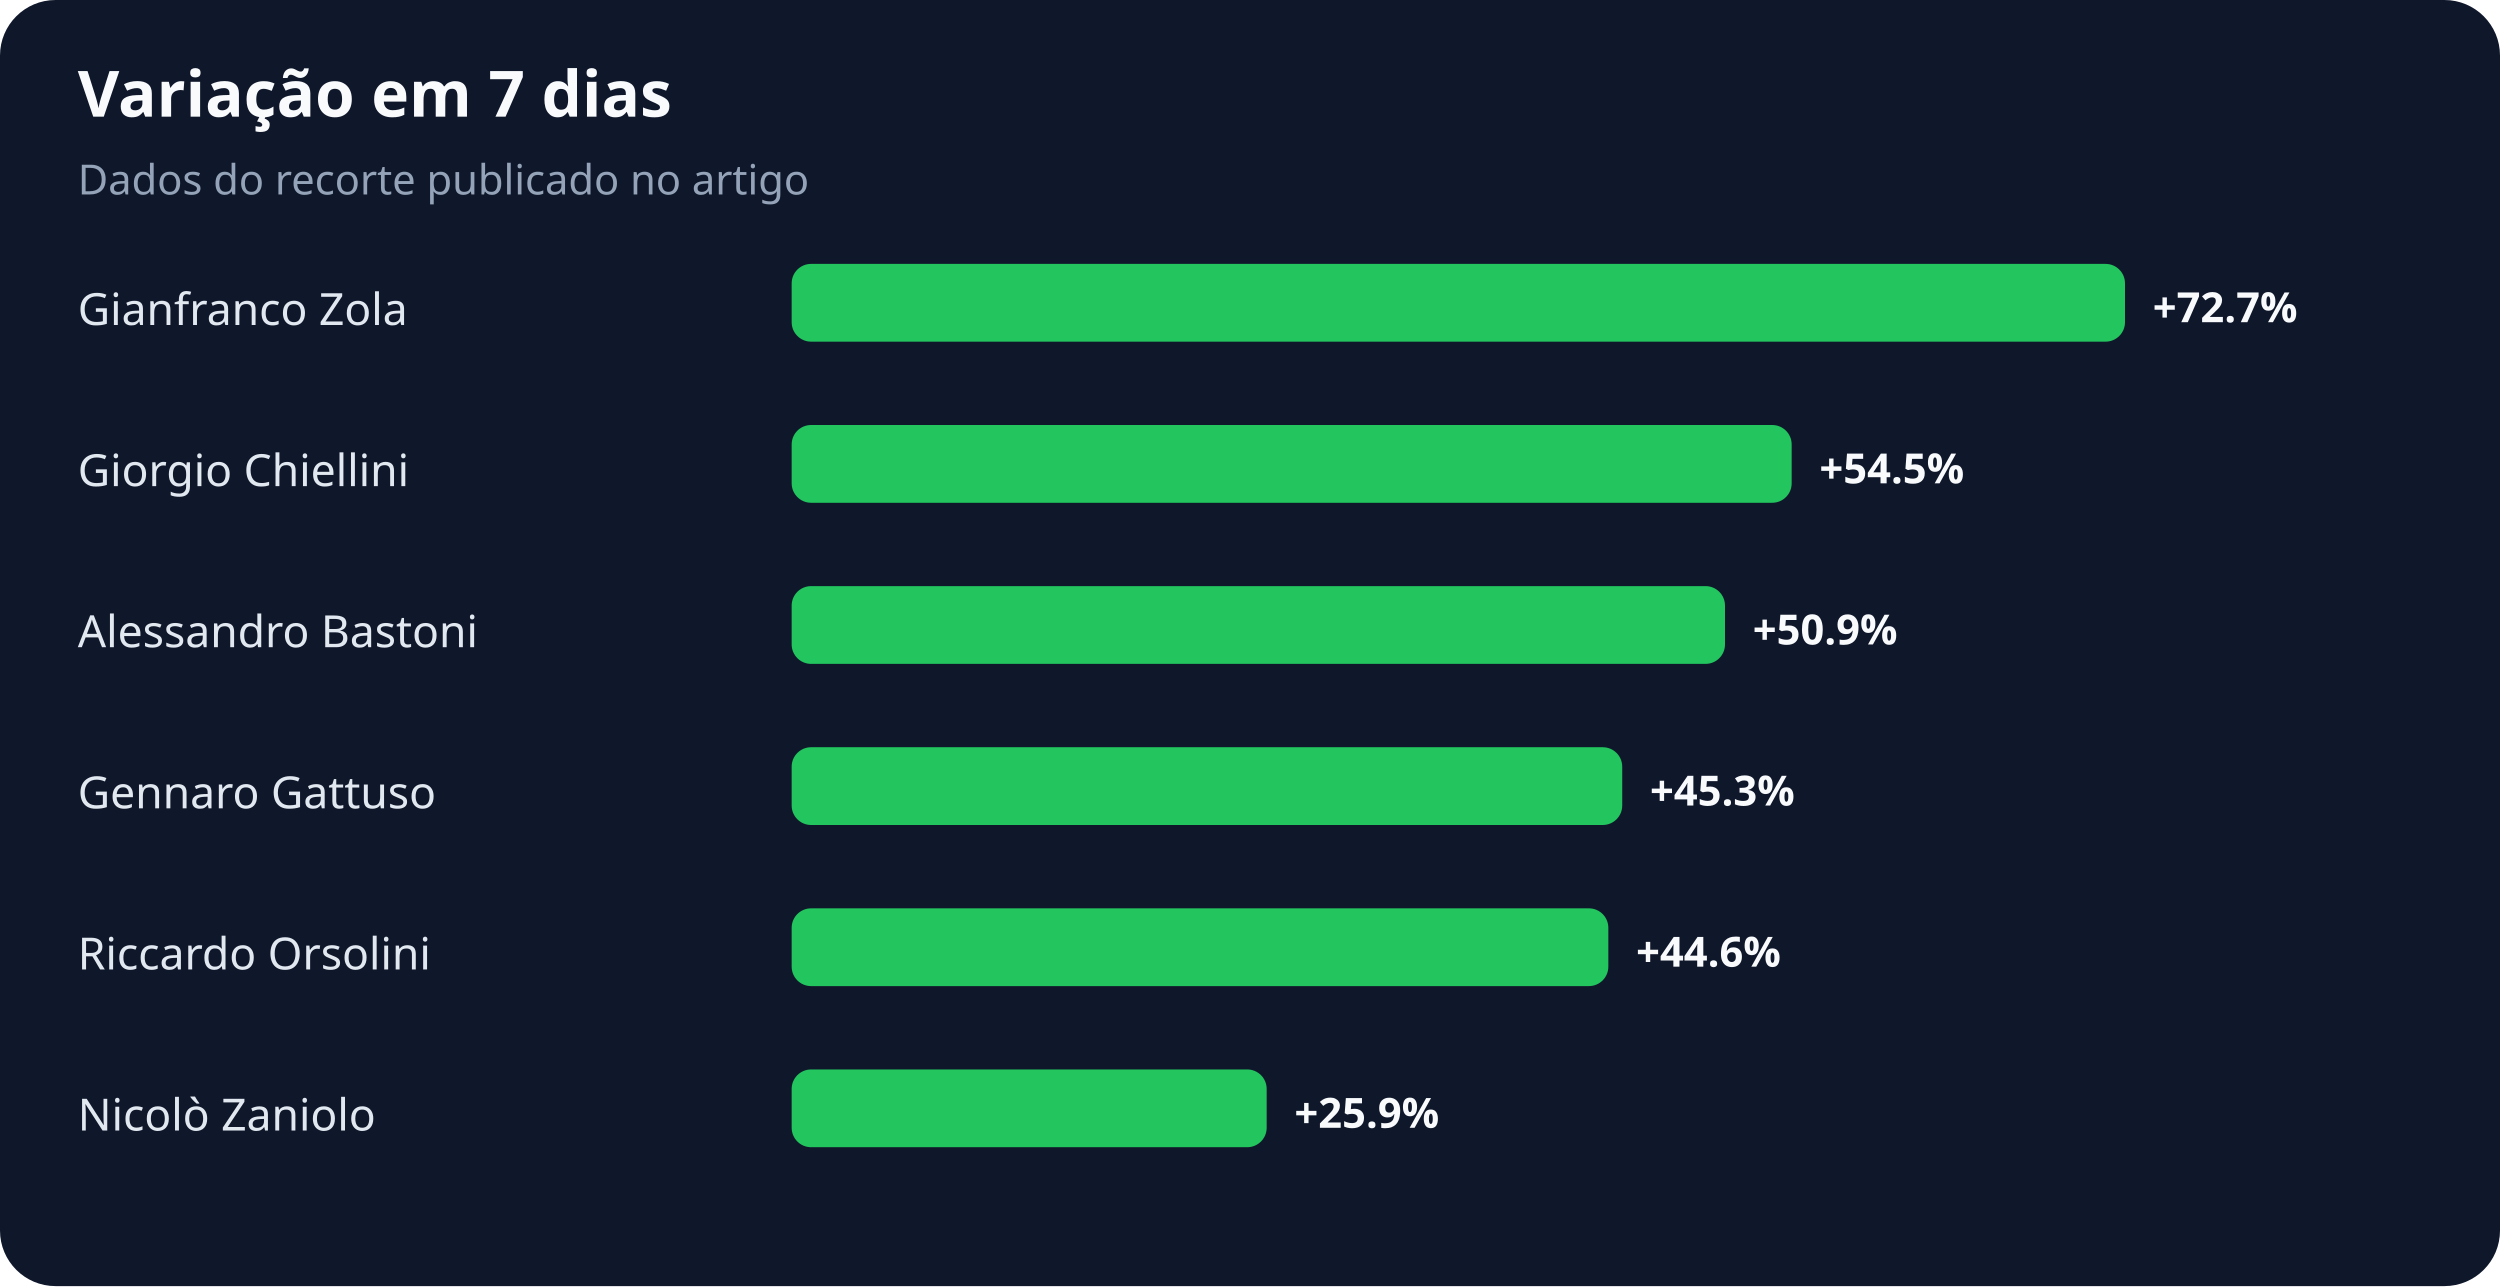
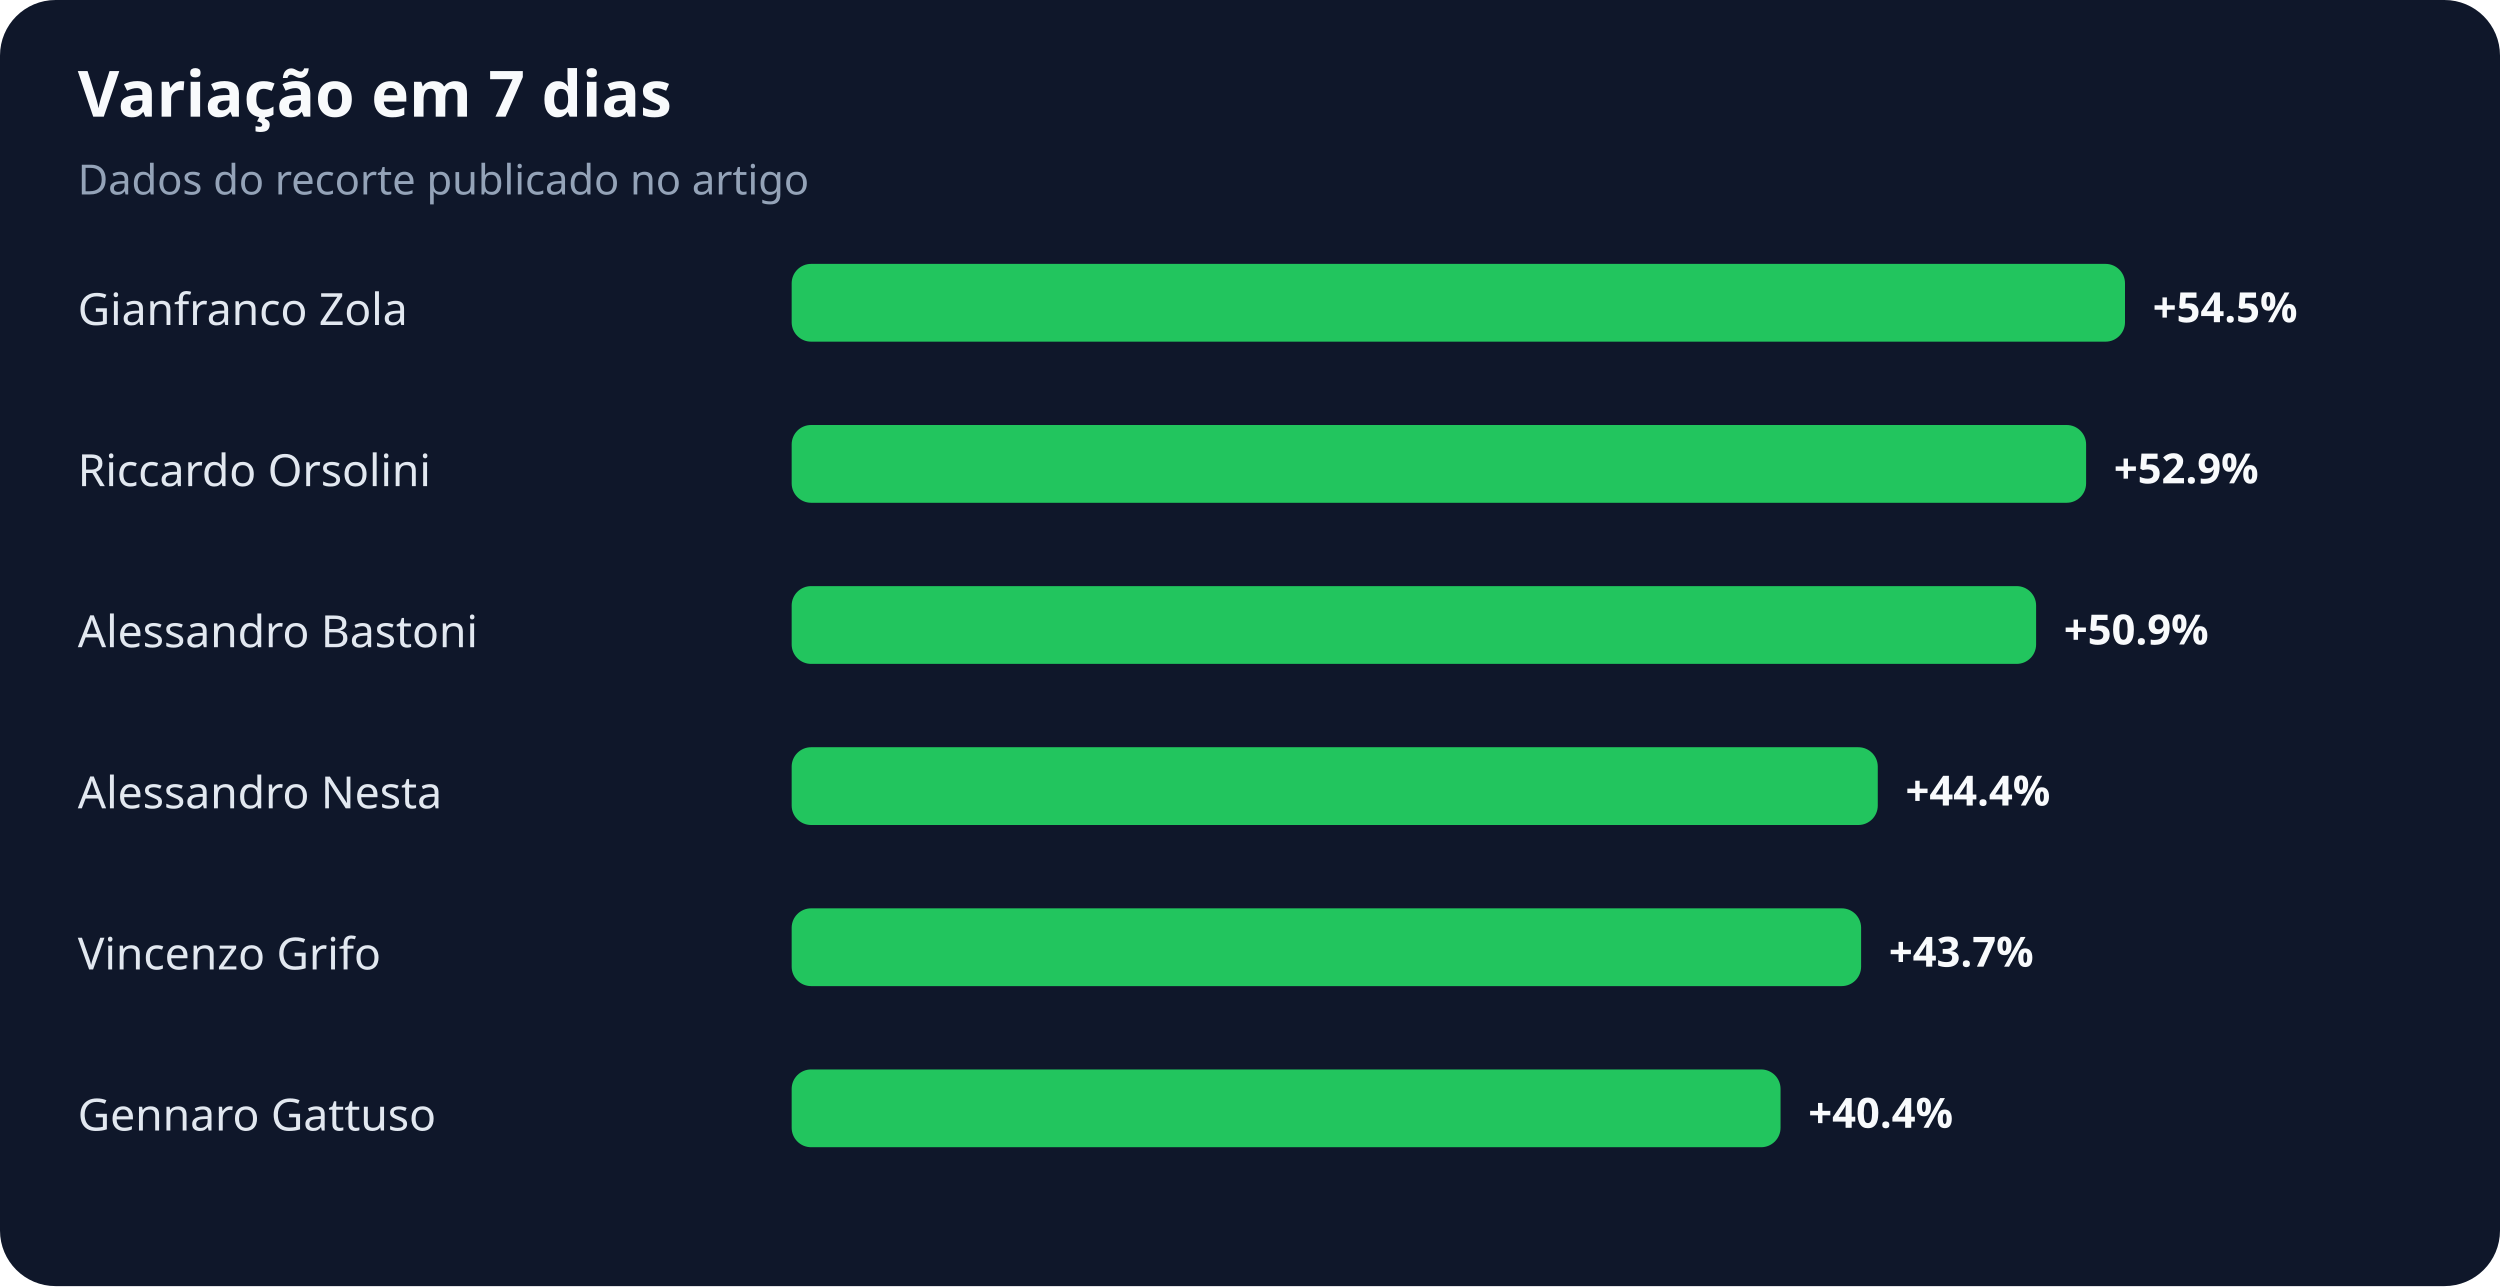
<svg xmlns="http://www.w3.org/2000/svg" width="900" height="463" viewBox="0 0 900 463" role="img" aria-labelledby="title desc">
  <rect width="100%" height="100%" rx="20" fill="#0f172a" />
  <text x="28" y="42" fill="#f8fafc" font-family="system-ui,sans-serif" font-size="23" font-weight="700">Variação em 7 dias</text>
  <text x="28" y="70" fill="#94a3b8" font-family="system-ui,sans-serif" font-size="15">Dados do recorte publicado no artigo</text>
  <text x="28" y="117" fill="#e2e8f0" font-family="system-ui,sans-serif" font-size="16">Gianfranco Zola</text>
  <rect x="285" y="95" width="480" height="28" rx="7" fill="#22c55e" />
-   <text x="775" y="116" fill="#f8fafc" font-family="system-ui,sans-serif" font-size="15" font-weight="700">+72.7%</text>
-   <text x="28" y="175" fill="#e2e8f0" font-family="system-ui,sans-serif" font-size="16">Giorgio Chiellini</text>
-   <rect x="285" y="153" width="360" height="28" rx="7" fill="#22c55e" />
-   <text x="655" y="174" fill="#f8fafc" font-family="system-ui,sans-serif" font-size="15" font-weight="700">+54.5%</text>
+   <text x="775" y="116" fill="#f8fafc" font-family="system-ui,sans-serif" font-size="15" font-weight="700">+54.5%</text>
+   <text x="28" y="175" fill="#e2e8f0" font-family="system-ui,sans-serif" font-size="16">Riccardo Orsolini</text>
+   <rect x="285" y="153" width="466" height="28" rx="7" fill="#22c55e" />
+   <text x="761" y="174" fill="#f8fafc" font-family="system-ui,sans-serif" font-size="15" font-weight="700">+52.9%</text>
  <text x="28" y="233" fill="#e2e8f0" font-family="system-ui,sans-serif" font-size="16">Alessandro Bastoni</text>
-   <rect x="285" y="211" width="336" height="28" rx="7" fill="#22c55e" />
-   <text x="631" y="232" fill="#f8fafc" font-family="system-ui,sans-serif" font-size="15" font-weight="700">+50.9%</text>
-   <text x="28" y="291" fill="#e2e8f0" font-family="system-ui,sans-serif" font-size="16">Gennaro Gattuso</text>
-   <rect x="285" y="269" width="299" height="28" rx="7" fill="#22c55e" />
-   <text x="594" y="290" fill="#f8fafc" font-family="system-ui,sans-serif" font-size="15" font-weight="700">+45.3%</text>
-   <text x="28" y="349" fill="#e2e8f0" font-family="system-ui,sans-serif" font-size="16">Riccardo Orsolini</text>
-   <rect x="285" y="327" width="294" height="28" rx="7" fill="#22c55e" />
-   <text x="589" y="348" fill="#f8fafc" font-family="system-ui,sans-serif" font-size="15" font-weight="700">+44.6%</text>
-   <text x="28" y="407" fill="#e2e8f0" font-family="system-ui,sans-serif" font-size="16">Nicolò Zaniolo</text>
-   <rect x="285" y="385" width="171" height="28" rx="7" fill="#22c55e" />
-   <text x="466" y="406" fill="#f8fafc" font-family="system-ui,sans-serif" font-size="15" font-weight="700">+25.9%</text>
+   <rect x="285" y="211" width="448" height="28" rx="7" fill="#22c55e" />
+   <text x="743" y="232" fill="#f8fafc" font-family="system-ui,sans-serif" font-size="15" font-weight="700">+50.9%</text>
+   <text x="28" y="291" fill="#e2e8f0" font-family="system-ui,sans-serif" font-size="16">Alessandro Nesta</text>
+   <rect x="285" y="269" width="391" height="28" rx="7" fill="#22c55e" />
+   <text x="686" y="290" fill="#f8fafc" font-family="system-ui,sans-serif" font-size="15" font-weight="700">+44.4%</text>
+   <text x="28" y="349" fill="#e2e8f0" font-family="system-ui,sans-serif" font-size="16">Vincenzo Grifo</text>
+   <rect x="285" y="327" width="385" height="28" rx="7" fill="#22c55e" />
+   <text x="680" y="348" fill="#f8fafc" font-family="system-ui,sans-serif" font-size="15" font-weight="700">+43.7%</text>
+   <text x="28" y="407" fill="#e2e8f0" font-family="system-ui,sans-serif" font-size="16">Gennaro Gattuso</text>
+   <rect x="285" y="385" width="356" height="28" rx="7" fill="#22c55e" />
+   <text x="651" y="406" fill="#f8fafc" font-family="system-ui,sans-serif" font-size="15" font-weight="700">+40.4%</text>
</svg>
